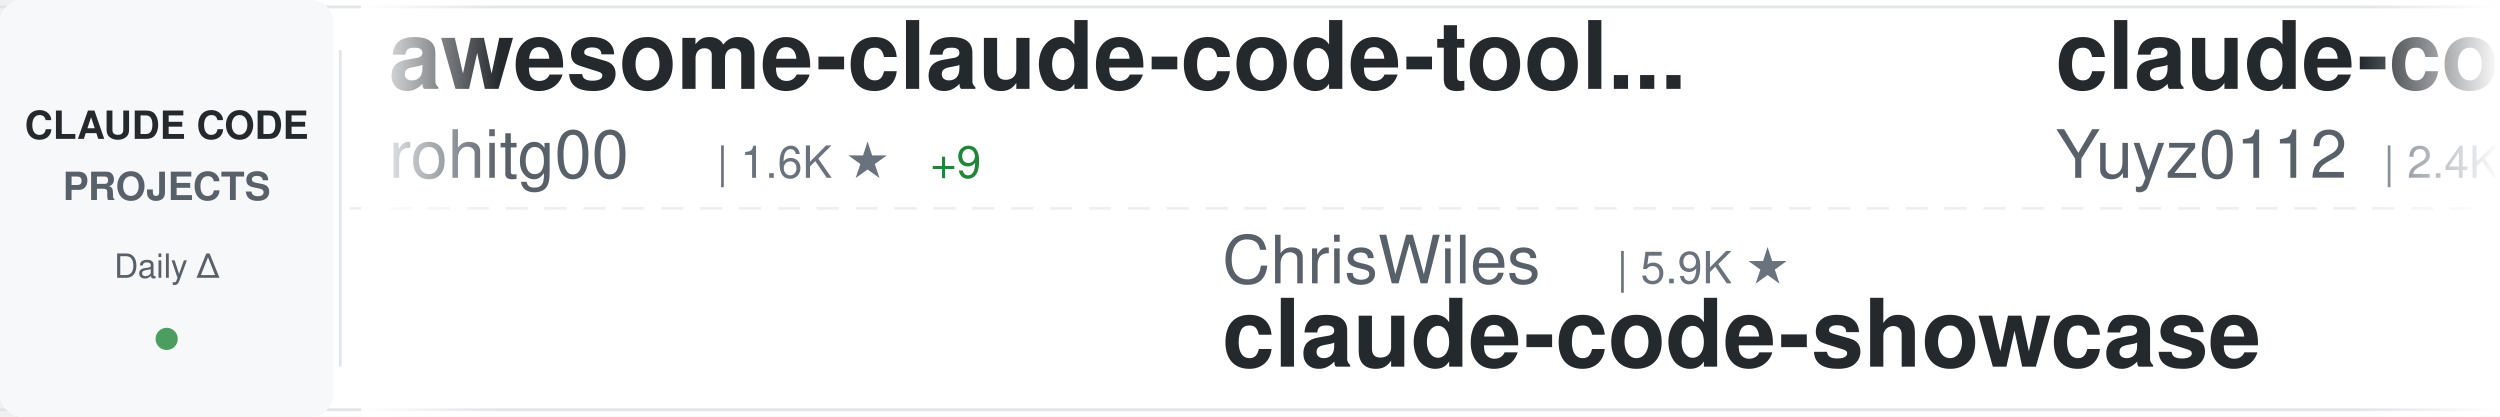
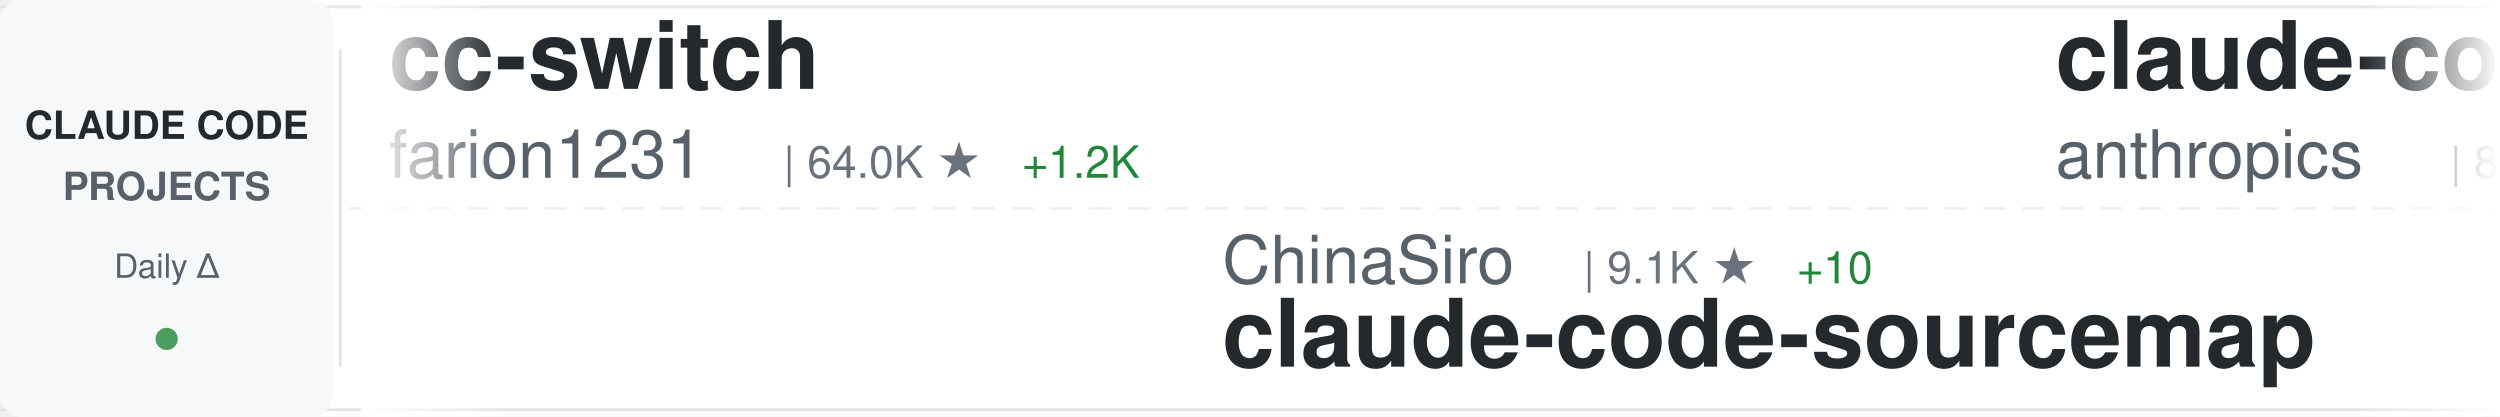
<svg xmlns="http://www.w3.org/2000/svg" width="900" height="150">
  <defs>
    <linearGradient id="awesomeLeftFade" x1="0%" y1="0%" x2="100%" y2="0%">
      <stop offset="0%" style="stop-color:#ffffff;stop-opacity:1" />
      <stop offset="100%" style="stop-color:#ffffff;stop-opacity:0" />
    </linearGradient>
    <linearGradient id="awesomeRightFade" x1="0%" y1="0%" x2="100%" y2="0%">
      <stop offset="0%" style="stop-color:#ffffff;stop-opacity:0" />
      <stop offset="100%" style="stop-color:#ffffff;stop-opacity:1" />
    </linearGradient>
  </defs>
  <rect width="900" height="150" fill="#ffffff" rx="8" />
  <rect x="0" y="2" width="900" height="1" fill="#e1e4e8" />
  <rect x="0" y="147" width="900" height="1" fill="#e1e4e8" />
  <line x1="0" y1="75" x2="900" y2="75" stroke="#e1e4e8" stroke-width="1" stroke-dasharray="8 6" opacity="0.6" />
  <rect x="0" y="0" width="120" height="150" fill="#f6f8fa" rx="8" />
  <text x="60" y="50" font-family="-apple-system, BlinkMacSystemFont, 'Segoe UI', Helvetica, Arial, sans-serif" font-size="14" font-weight="600" fill="#24292e" text-anchor="middle">CLAUDE CODE</text>
  <text x="60" y="72" font-family="-apple-system, BlinkMacSystemFont, 'Segoe UI', Helvetica, Arial, sans-serif" font-size="14" font-weight="600" fill="#586069" text-anchor="middle">PROJECTS</text>
  <text x="60" y="100" font-family="-apple-system, BlinkMacSystemFont, 'Segoe UI', Helvetica, Arial, sans-serif" font-size="12" font-weight="500" fill="#586069" text-anchor="middle">Daily Δ</text>
  <circle cx="60" cy="122" r="4" fill="#22863a" opacity="0.8" />
  <rect x="122" y="18" width="1" height="114" fill="#e1e4e8" />
  <clipPath id="awesomeTickerClip">
    <rect x="130" y="0" width="770" height="150" />
  </clipPath>
  <g clip-path="url(#awesomeTickerClip)">
    <g id="awesomeTickerItems">
      <animateTransform attributeName="transform" attributeType="XML" type="translate" from="0 0" to="-3000 0" dur="54s" repeatCount="indefinite" />
      <g transform="translate(0, 0)">
-         <text x="140" y="32" font-family="-apple-system, BlinkMacSystemFont, 'Segoe UI', Helvetica, Arial, sans-serif" font-size="34" font-weight="600" fill="#24292e">awesome-claude-code-tool...</text>
-         <text x="140" y="64" font-family="-apple-system, BlinkMacSystemFont, 'Segoe UI', Helvetica, Arial, sans-serif" font-size="24" font-weight="400" fill="#586069">rohitg00</text>
-         <text x="258" y="64" font-family="-apple-system, BlinkMacSystemFont, 'Segoe UI', Helvetica, Arial, sans-serif" font-size="16" font-weight="500" fill="#6a737d">| 1.6K ★</text>
-         <text x="335" y="64" font-family="-apple-system, BlinkMacSystemFont, 'Segoe UI', Helvetica, Arial, sans-serif" font-size="16" font-weight="500" fill="#22863a"> +9</text>
+         <text x="140" y="32" font-family="-apple-system, BlinkMacSystemFont, 'Segoe UI', Helvetica, Arial, sans-serif" font-size="34" font-weight="600" fill="#24292e">cc-switch</text>
+         <text x="140" y="64" font-family="-apple-system, BlinkMacSystemFont, 'Segoe UI', Helvetica, Arial, sans-serif" font-size="24" font-weight="400" fill="#586069">farion1231</text>
+         <text x="282" y="64" font-family="-apple-system, BlinkMacSystemFont, 'Segoe UI', Helvetica, Arial, sans-serif" font-size="16" font-weight="500" fill="#6a737d">| 64.0K ★</text>
+         <text x="368" y="64" font-family="-apple-system, BlinkMacSystemFont, 'Segoe UI', Helvetica, Arial, sans-serif" font-size="16" font-weight="500" fill="#22863a"> +1.2K</text>
      </g>
      <g transform="translate(300, 0)">
-         <text x="140" y="102" font-family="-apple-system, BlinkMacSystemFont, 'Segoe UI', Helvetica, Arial, sans-serif" font-size="24" font-weight="400" fill="#586069">ChrisWiles</text>
-         <text x="282" y="102" font-family="-apple-system, BlinkMacSystemFont, 'Segoe UI', Helvetica, Arial, sans-serif" font-size="16" font-weight="500" fill="#6a737d">| 5.9K ★</text>
-         <text x="140" y="132" font-family="-apple-system, BlinkMacSystemFont, 'Segoe UI', Helvetica, Arial, sans-serif" font-size="34" font-weight="600" fill="#24292e">claude-code-showcase</text>
+         <text x="140" y="102" font-family="-apple-system, BlinkMacSystemFont, 'Segoe UI', Helvetica, Arial, sans-serif" font-size="24" font-weight="400" fill="#586069">ChinaSiro</text>
+         <text x="270" y="102" font-family="-apple-system, BlinkMacSystemFont, 'Segoe UI', Helvetica, Arial, sans-serif" font-size="16" font-weight="500" fill="#6a737d">| 9.1K ★</text>
+         <text x="347" y="102" font-family="-apple-system, BlinkMacSystemFont, 'Segoe UI', Helvetica, Arial, sans-serif" font-size="16" font-weight="500" fill="#22863a"> +10</text>
+         <text x="140" y="132" font-family="-apple-system, BlinkMacSystemFont, 'Segoe UI', Helvetica, Arial, sans-serif" font-size="34" font-weight="600" fill="#24292e">claude-code-sourcemap</text>
      </g>
      <g transform="translate(600, 0)">
-         <text x="140" y="32" font-family="-apple-system, BlinkMacSystemFont, 'Segoe UI', Helvetica, Arial, sans-serif" font-size="34" font-weight="600" fill="#24292e">claude-code-reverse</text>
-         <text x="140" y="64" font-family="-apple-system, BlinkMacSystemFont, 'Segoe UI', Helvetica, Arial, sans-serif" font-size="24" font-weight="400" fill="#586069">Yuyz0112</text>
-         <text x="258" y="64" font-family="-apple-system, BlinkMacSystemFont, 'Segoe UI', Helvetica, Arial, sans-serif" font-size="16" font-weight="500" fill="#6a737d">| 2.4K ★</text>
+         <text x="140" y="32" font-family="-apple-system, BlinkMacSystemFont, 'Segoe UI', Helvetica, Arial, sans-serif" font-size="34" font-weight="600" fill="#24292e">claude-code-base-action</text>
+         <text x="140" y="64" font-family="-apple-system, BlinkMacSystemFont, 'Segoe UI', Helvetica, Arial, sans-serif" font-size="24" font-weight="400" fill="#586069">anthropics</text>
+         <text x="282" y="64" font-family="-apple-system, BlinkMacSystemFont, 'Segoe UI', Helvetica, Arial, sans-serif" font-size="16" font-weight="500" fill="#6a737d">| 817 ★</text>
+         <text x="350" y="64" font-family="-apple-system, BlinkMacSystemFont, 'Segoe UI', Helvetica, Arial, sans-serif" font-size="16" font-weight="500" fill="#22863a"> +3</text>
      </g>
      <g transform="translate(900, 0)">
-         <text x="140" y="102" font-family="-apple-system, BlinkMacSystemFont, 'Segoe UI', Helvetica, Arial, sans-serif" font-size="24" font-weight="400" fill="#586069">Hyper66666</text>
-         <text x="282" y="102" font-family="-apple-system, BlinkMacSystemFont, 'Segoe UI', Helvetica, Arial, sans-serif" font-size="16" font-weight="500" fill="#6a737d">| 213 ★</text>
+         <text x="140" y="102" font-family="-apple-system, BlinkMacSystemFont, 'Segoe UI', Helvetica, Arial, sans-serif" font-size="24" font-weight="400" fill="#586069">repowise-dev</text>
+         <text x="306" y="102" font-family="-apple-system, BlinkMacSystemFont, 'Segoe UI', Helvetica, Arial, sans-serif" font-size="16" font-weight="500" fill="#6a737d">| 996 ★</text>
+         <text x="374" y="102" font-family="-apple-system, BlinkMacSystemFont, 'Segoe UI', Helvetica, Arial, sans-serif" font-size="16" font-weight="500" fill="#22863a"> +2</text>
+         <text x="140" y="132" font-family="-apple-system, BlinkMacSystemFont, 'Segoe UI', Helvetica, Arial, sans-serif" font-size="34" font-weight="600" fill="#24292e">claude-code-prompts</text>
+       </g>
+       <g transform="translate(1200, 0)">
+         <text x="140" y="32" font-family="-apple-system, BlinkMacSystemFont, 'Segoe UI', Helvetica, Arial, sans-serif" font-size="34" font-weight="600" fill="#24292e">claude-skills</text>
+         <text x="140" y="64" font-family="-apple-system, BlinkMacSystemFont, 'Segoe UI', Helvetica, Arial, sans-serif" font-size="24" font-weight="400" fill="#586069">alirezarezvani</text>
+         <text x="330" y="64" font-family="-apple-system, BlinkMacSystemFont, 'Segoe UI', Helvetica, Arial, sans-serif" font-size="16" font-weight="500" fill="#6a737d">| 14.2K ★</text>
+         <text x="416" y="64" font-family="-apple-system, BlinkMacSystemFont, 'Segoe UI', Helvetica, Arial, sans-serif" font-size="16" font-weight="500" fill="#22863a"> +123</text>
+       </g>
+       <g transform="translate(1500, 0)">
+         <text x="140" y="102" font-family="-apple-system, BlinkMacSystemFont, 'Segoe UI', Helvetica, Arial, sans-serif" font-size="24" font-weight="400" fill="#586069">ponponon</text>
+         <text x="258" y="102" font-family="-apple-system, BlinkMacSystemFont, 'Segoe UI', Helvetica, Arial, sans-serif" font-size="16" font-weight="500" fill="#6a737d">| 2.2K ★</text>
+         <text x="335" y="102" font-family="-apple-system, BlinkMacSystemFont, 'Segoe UI', Helvetica, Arial, sans-serif" font-size="16" font-weight="500" fill="#22863a"> +4</text>
+         <text x="140" y="132" font-family="-apple-system, BlinkMacSystemFont, 'Segoe UI', Helvetica, Arial, sans-serif" font-size="34" font-weight="600" fill="#24292e">claude_code_src</text>
+       </g>
+       <g transform="translate(1800, 0)">
+         <text x="140" y="32" font-family="-apple-system, BlinkMacSystemFont, 'Segoe UI', Helvetica, Arial, sans-serif" font-size="34" font-weight="600" fill="#24292e">Claude-Code-Usage-Monito...</text>
+         <text x="140" y="64" font-family="-apple-system, BlinkMacSystemFont, 'Segoe UI', Helvetica, Arial, sans-serif" font-size="24" font-weight="400" fill="#586069">Maciek-roboblog</text>
+         <text x="342" y="64" font-family="-apple-system, BlinkMacSystemFont, 'Segoe UI', Helvetica, Arial, sans-serif" font-size="16" font-weight="500" fill="#6a737d">| 8.0K ★</text>
+         <text x="419" y="64" font-family="-apple-system, BlinkMacSystemFont, 'Segoe UI', Helvetica, Arial, sans-serif" font-size="16" font-weight="500" fill="#22863a"> +10</text>
+       </g>
+       <g transform="translate(2100, 0)">
+         <text x="140" y="102" font-family="-apple-system, BlinkMacSystemFont, 'Segoe UI', Helvetica, Arial, sans-serif" font-size="24" font-weight="400" fill="#586069">shareAI-lab</text>
+         <text x="294" y="102" font-family="-apple-system, BlinkMacSystemFont, 'Segoe UI', Helvetica, Arial, sans-serif" font-size="16" font-weight="500" fill="#6a737d">| 59.2K ★</text>
+         <text x="380" y="102" font-family="-apple-system, BlinkMacSystemFont, 'Segoe UI', Helvetica, Arial, sans-serif" font-size="16" font-weight="500" fill="#22863a"> +289</text>
+         <text x="140" y="132" font-family="-apple-system, BlinkMacSystemFont, 'Segoe UI', Helvetica, Arial, sans-serif" font-size="34" font-weight="600" fill="#24292e">learn-claude-code</text>
+       </g>
+       <g transform="translate(2400, 0)">
+         <text x="140" y="32" font-family="-apple-system, BlinkMacSystemFont, 'Segoe UI', Helvetica, Arial, sans-serif" font-size="34" font-weight="600" fill="#24292e">claude-code-source</text>
+         <text x="140" y="64" font-family="-apple-system, BlinkMacSystemFont, 'Segoe UI', Helvetica, Arial, sans-serif" font-size="24" font-weight="400" fill="#586069">JrCx7scC</text>
+         <text x="258" y="64" font-family="-apple-system, BlinkMacSystemFont, 'Segoe UI', Helvetica, Arial, sans-serif" font-size="16" font-weight="500" fill="#6a737d">| 366 ★</text>
+       </g>
+       <g transform="translate(2700, 0)">
+         <text x="140" y="102" font-family="-apple-system, BlinkMacSystemFont, 'Segoe UI', Helvetica, Arial, sans-serif" font-size="24" font-weight="400" fill="#586069">fuergaosi233</text>
+         <text x="306" y="102" font-family="-apple-system, BlinkMacSystemFont, 'Segoe UI', Helvetica, Arial, sans-serif" font-size="16" font-weight="500" fill="#6a737d">| 2.6K ★</text>
+         <text x="383" y="102" font-family="-apple-system, BlinkMacSystemFont, 'Segoe UI', Helvetica, Arial, sans-serif" font-size="16" font-weight="500" fill="#22863a"> +2</text>
+         <text x="140" y="132" font-family="-apple-system, BlinkMacSystemFont, 'Segoe UI', Helvetica, Arial, sans-serif" font-size="34" font-weight="600" fill="#24292e">claude-code-proxy</text>
+       </g>
+       <g transform="translate(3000, 0)">
+         <text x="140" y="32" font-family="-apple-system, BlinkMacSystemFont, 'Segoe UI', Helvetica, Arial, sans-serif" font-size="34" font-weight="600" fill="#24292e">cc-switch</text>
+         <text x="140" y="64" font-family="-apple-system, BlinkMacSystemFont, 'Segoe UI', Helvetica, Arial, sans-serif" font-size="24" font-weight="400" fill="#586069">farion1231</text>
+         <text x="282" y="64" font-family="-apple-system, BlinkMacSystemFont, 'Segoe UI', Helvetica, Arial, sans-serif" font-size="16" font-weight="500" fill="#6a737d">| 64.0K ★</text>
+         <text x="368" y="64" font-family="-apple-system, BlinkMacSystemFont, 'Segoe UI', Helvetica, Arial, sans-serif" font-size="16" font-weight="500" fill="#22863a"> +1.2K</text>
+       </g>
+       <g transform="translate(3300, 0)">
+         <text x="140" y="102" font-family="-apple-system, BlinkMacSystemFont, 'Segoe UI', Helvetica, Arial, sans-serif" font-size="24" font-weight="400" fill="#586069">ChinaSiro</text>
+         <text x="270" y="102" font-family="-apple-system, BlinkMacSystemFont, 'Segoe UI', Helvetica, Arial, sans-serif" font-size="16" font-weight="500" fill="#6a737d">| 9.1K ★</text>
+         <text x="347" y="102" font-family="-apple-system, BlinkMacSystemFont, 'Segoe UI', Helvetica, Arial, sans-serif" font-size="16" font-weight="500" fill="#22863a"> +10</text>
        <text x="140" y="132" font-family="-apple-system, BlinkMacSystemFont, 'Segoe UI', Helvetica, Arial, sans-serif" font-size="34" font-weight="600" fill="#24292e">claude-code-sourcemap</text>
      </g>
-       <g transform="translate(1200, 0)">
-         <text x="140" y="32" font-family="-apple-system, BlinkMacSystemFont, 'Segoe UI', Helvetica, Arial, sans-serif" font-size="34" font-weight="600" fill="#24292e">claude-plugins-official</text>
+       <g transform="translate(3600, 0)">
+         <text x="140" y="32" font-family="-apple-system, BlinkMacSystemFont, 'Segoe UI', Helvetica, Arial, sans-serif" font-size="34" font-weight="600" fill="#24292e">claude-code-base-action</text>
        <text x="140" y="64" font-family="-apple-system, BlinkMacSystemFont, 'Segoe UI', Helvetica, Arial, sans-serif" font-size="24" font-weight="400" fill="#586069">anthropics</text>
-         <text x="282" y="64" font-family="-apple-system, BlinkMacSystemFont, 'Segoe UI', Helvetica, Arial, sans-serif" font-size="16" font-weight="500" fill="#6a737d">| 18.9K ★</text>
-         <text x="368" y="64" font-family="-apple-system, BlinkMacSystemFont, 'Segoe UI', Helvetica, Arial, sans-serif" font-size="16" font-weight="500" fill="#22863a"> +109</text>
-       </g>
-       <g transform="translate(1500, 0)">
-         <text x="140" y="102" font-family="-apple-system, BlinkMacSystemFont, 'Segoe UI', Helvetica, Arial, sans-serif" font-size="24" font-weight="400" fill="#586069">disler</text>
-         <text x="234" y="102" font-family="-apple-system, BlinkMacSystemFont, 'Segoe UI', Helvetica, Arial, sans-serif" font-size="16" font-weight="500" fill="#6a737d">| 3.6K ★</text>
-         <text x="311" y="102" font-family="-apple-system, BlinkMacSystemFont, 'Segoe UI', Helvetica, Arial, sans-serif" font-size="16" font-weight="500" fill="#22863a"> +3</text>
-         <text x="140" y="132" font-family="-apple-system, BlinkMacSystemFont, 'Segoe UI', Helvetica, Arial, sans-serif" font-size="34" font-weight="600" fill="#24292e">claude-code-hooks-master...</text>
-       </g>
-       <g transform="translate(1800, 0)">
-         <text x="140" y="32" font-family="-apple-system, BlinkMacSystemFont, 'Segoe UI', Helvetica, Arial, sans-serif" font-size="34" font-weight="600" fill="#24292e">claude-code-security-rev...</text>
-         <text x="140" y="64" font-family="-apple-system, BlinkMacSystemFont, 'Segoe UI', Helvetica, Arial, sans-serif" font-size="24" font-weight="400" fill="#586069">anthropics</text>
-         <text x="282" y="64" font-family="-apple-system, BlinkMacSystemFont, 'Segoe UI', Helvetica, Arial, sans-serif" font-size="16" font-weight="500" fill="#6a737d">| 4.5K ★</text>
-         <text x="359" y="64" font-family="-apple-system, BlinkMacSystemFont, 'Segoe UI', Helvetica, Arial, sans-serif" font-size="16" font-weight="500" fill="#22863a"> +14</text>
-       </g>
-       <g transform="translate(2100, 0)">
-         <text x="140" y="102" font-family="-apple-system, BlinkMacSystemFont, 'Segoe UI', Helvetica, Arial, sans-serif" font-size="24" font-weight="400" fill="#586069">feiskyer</text>
-         <text x="258" y="102" font-family="-apple-system, BlinkMacSystemFont, 'Segoe UI', Helvetica, Arial, sans-serif" font-size="16" font-weight="500" fill="#6a737d">| 1.5K ★</text>
-         <text x="335" y="102" font-family="-apple-system, BlinkMacSystemFont, 'Segoe UI', Helvetica, Arial, sans-serif" font-size="16" font-weight="500" fill="#22863a"> +1</text>
-         <text x="140" y="132" font-family="-apple-system, BlinkMacSystemFont, 'Segoe UI', Helvetica, Arial, sans-serif" font-size="34" font-weight="600" fill="#24292e">claude-code-settings</text>
-       </g>
-       <g transform="translate(2400, 0)">
-         <text x="140" y="32" font-family="-apple-system, BlinkMacSystemFont, 'Segoe UI', Helvetica, Arial, sans-serif" font-size="34" font-weight="600" fill="#24292e">how-claude-code-works</text>
-         <text x="140" y="64" font-family="-apple-system, BlinkMacSystemFont, 'Segoe UI', Helvetica, Arial, sans-serif" font-size="24" font-weight="400" fill="#586069">Windy3f3f3f3f</text>
-         <text x="318" y="64" font-family="-apple-system, BlinkMacSystemFont, 'Segoe UI', Helvetica, Arial, sans-serif" font-size="16" font-weight="500" fill="#6a737d">| 2.2K ★</text>
-         <text x="395" y="64" font-family="-apple-system, BlinkMacSystemFont, 'Segoe UI', Helvetica, Arial, sans-serif" font-size="16" font-weight="500" fill="#22863a"> +75</text>
-       </g>
-       <g transform="translate(2700, 0)">
-         <text x="140" y="102" font-family="-apple-system, BlinkMacSystemFont, 'Segoe UI', Helvetica, Arial, sans-serif" font-size="24" font-weight="400" fill="#586069">guanshan</text>
-         <text x="258" y="102" font-family="-apple-system, BlinkMacSystemFont, 'Segoe UI', Helvetica, Arial, sans-serif" font-size="16" font-weight="500" fill="#6a737d">| 58 ★</text>
-         <text x="317" y="102" font-family="-apple-system, BlinkMacSystemFont, 'Segoe UI', Helvetica, Arial, sans-serif" font-size="16" font-weight="500" fill="#22863a"> +1</text>
-         <text x="140" y="132" font-family="-apple-system, BlinkMacSystemFont, 'Segoe UI', Helvetica, Arial, sans-serif" font-size="34" font-weight="600" fill="#24292e">ClaudeCode</text>
-       </g>
-       <g transform="translate(3000, 0)">
-         <text x="140" y="32" font-family="-apple-system, BlinkMacSystemFont, 'Segoe UI', Helvetica, Arial, sans-serif" font-size="34" font-weight="600" fill="#24292e">awesome-claude-code-tool...</text>
-         <text x="140" y="64" font-family="-apple-system, BlinkMacSystemFont, 'Segoe UI', Helvetica, Arial, sans-serif" font-size="24" font-weight="400" fill="#586069">rohitg00</text>
-         <text x="258" y="64" font-family="-apple-system, BlinkMacSystemFont, 'Segoe UI', Helvetica, Arial, sans-serif" font-size="16" font-weight="500" fill="#6a737d">| 1.6K ★</text>
-         <text x="335" y="64" font-family="-apple-system, BlinkMacSystemFont, 'Segoe UI', Helvetica, Arial, sans-serif" font-size="16" font-weight="500" fill="#22863a"> +9</text>
-       </g>
-       <g transform="translate(3300, 0)">
-         <text x="140" y="102" font-family="-apple-system, BlinkMacSystemFont, 'Segoe UI', Helvetica, Arial, sans-serif" font-size="24" font-weight="400" fill="#586069">ChrisWiles</text>
-         <text x="282" y="102" font-family="-apple-system, BlinkMacSystemFont, 'Segoe UI', Helvetica, Arial, sans-serif" font-size="16" font-weight="500" fill="#6a737d">| 5.9K ★</text>
-         <text x="140" y="132" font-family="-apple-system, BlinkMacSystemFont, 'Segoe UI', Helvetica, Arial, sans-serif" font-size="34" font-weight="600" fill="#24292e">claude-code-showcase</text>
-       </g>
-       <g transform="translate(3600, 0)">
-         <text x="140" y="32" font-family="-apple-system, BlinkMacSystemFont, 'Segoe UI', Helvetica, Arial, sans-serif" font-size="34" font-weight="600" fill="#24292e">claude-code-reverse</text>
-         <text x="140" y="64" font-family="-apple-system, BlinkMacSystemFont, 'Segoe UI', Helvetica, Arial, sans-serif" font-size="24" font-weight="400" fill="#586069">Yuyz0112</text>
-         <text x="258" y="64" font-family="-apple-system, BlinkMacSystemFont, 'Segoe UI', Helvetica, Arial, sans-serif" font-size="16" font-weight="500" fill="#6a737d">| 2.4K ★</text>
+         <text x="282" y="64" font-family="-apple-system, BlinkMacSystemFont, 'Segoe UI', Helvetica, Arial, sans-serif" font-size="16" font-weight="500" fill="#6a737d">| 817 ★</text>
+         <text x="350" y="64" font-family="-apple-system, BlinkMacSystemFont, 'Segoe UI', Helvetica, Arial, sans-serif" font-size="16" font-weight="500" fill="#22863a"> +3</text>
      </g>
      <g transform="translate(3900, 0)">
-         <text x="140" y="102" font-family="-apple-system, BlinkMacSystemFont, 'Segoe UI', Helvetica, Arial, sans-serif" font-size="24" font-weight="400" fill="#586069">Hyper66666</text>
-         <text x="282" y="102" font-family="-apple-system, BlinkMacSystemFont, 'Segoe UI', Helvetica, Arial, sans-serif" font-size="16" font-weight="500" fill="#6a737d">| 213 ★</text>
-         <text x="140" y="132" font-family="-apple-system, BlinkMacSystemFont, 'Segoe UI', Helvetica, Arial, sans-serif" font-size="34" font-weight="600" fill="#24292e">claude-code-sourcemap</text>
+         <text x="140" y="102" font-family="-apple-system, BlinkMacSystemFont, 'Segoe UI', Helvetica, Arial, sans-serif" font-size="24" font-weight="400" fill="#586069">repowise-dev</text>
+         <text x="306" y="102" font-family="-apple-system, BlinkMacSystemFont, 'Segoe UI', Helvetica, Arial, sans-serif" font-size="16" font-weight="500" fill="#6a737d">| 996 ★</text>
+         <text x="374" y="102" font-family="-apple-system, BlinkMacSystemFont, 'Segoe UI', Helvetica, Arial, sans-serif" font-size="16" font-weight="500" fill="#22863a"> +2</text>
+         <text x="140" y="132" font-family="-apple-system, BlinkMacSystemFont, 'Segoe UI', Helvetica, Arial, sans-serif" font-size="34" font-weight="600" fill="#24292e">claude-code-prompts</text>
      </g>
    </g>
  </g>
  <rect x="130" y="0" width="50" height="150" fill="url(#awesomeLeftFade)" />
  <rect x="850" y="0" width="50" height="150" fill="url(#awesomeRightFade)" />
</svg>
